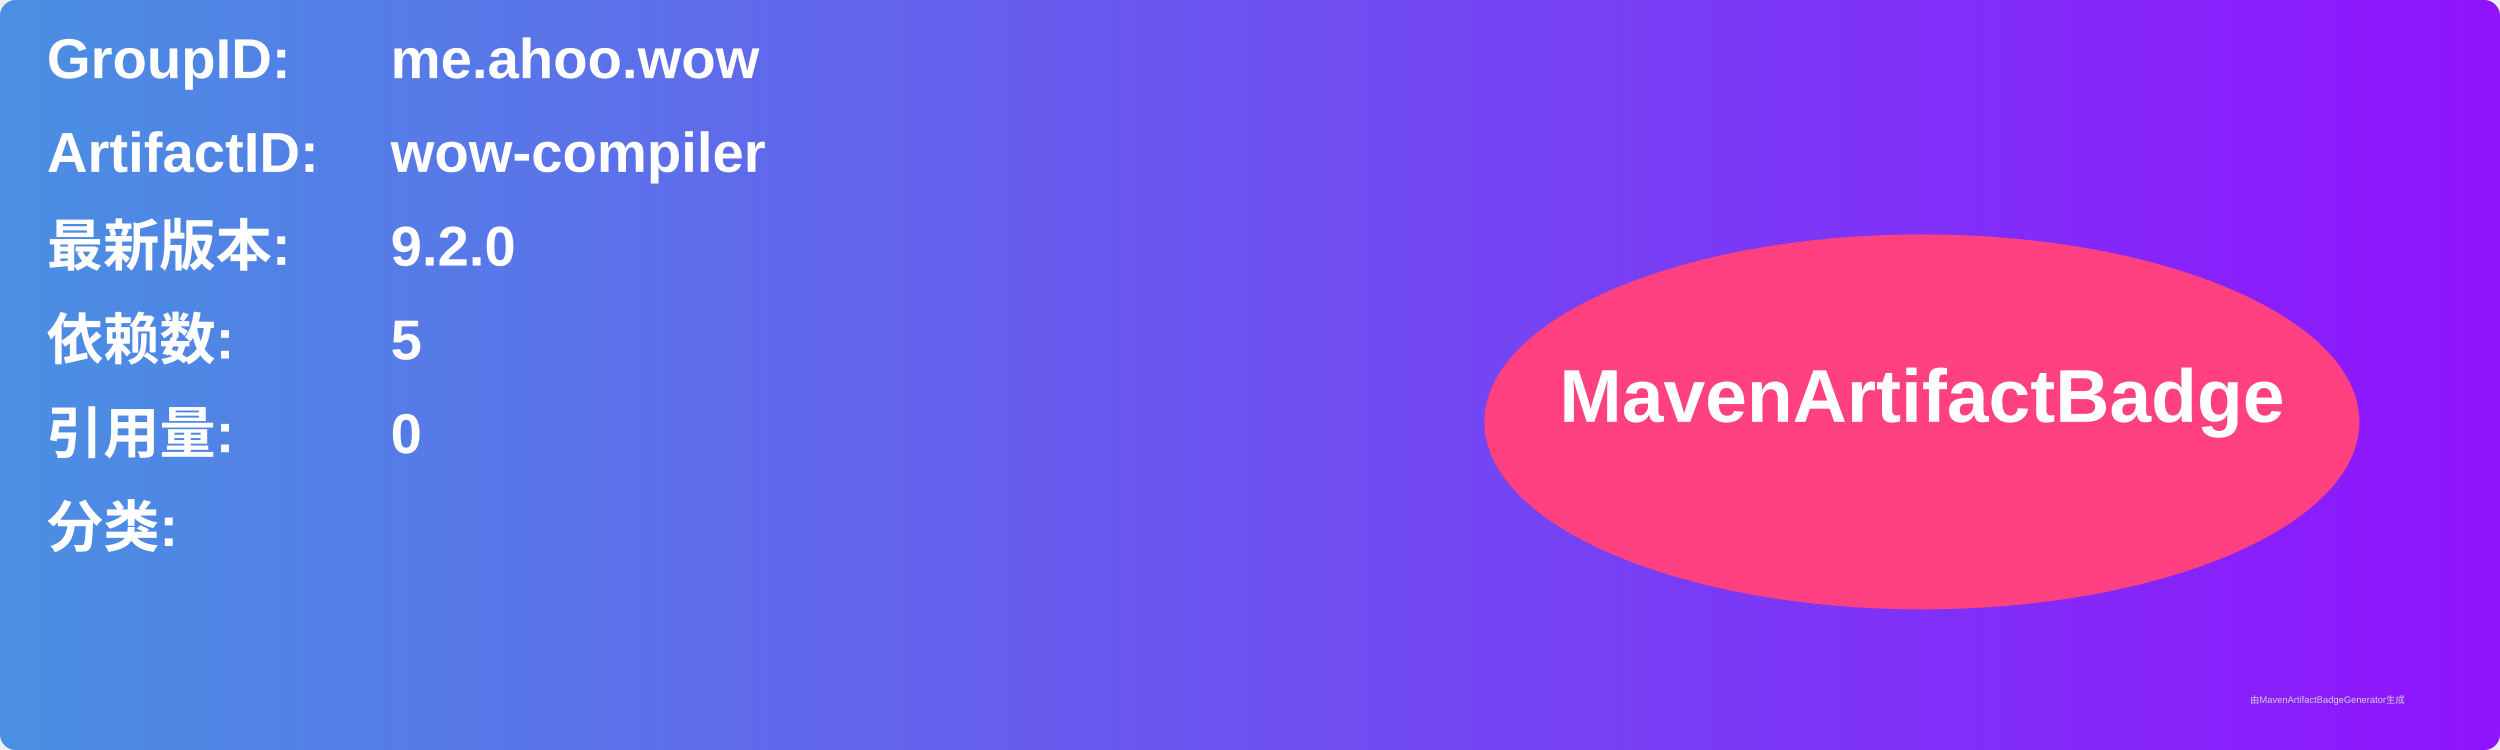
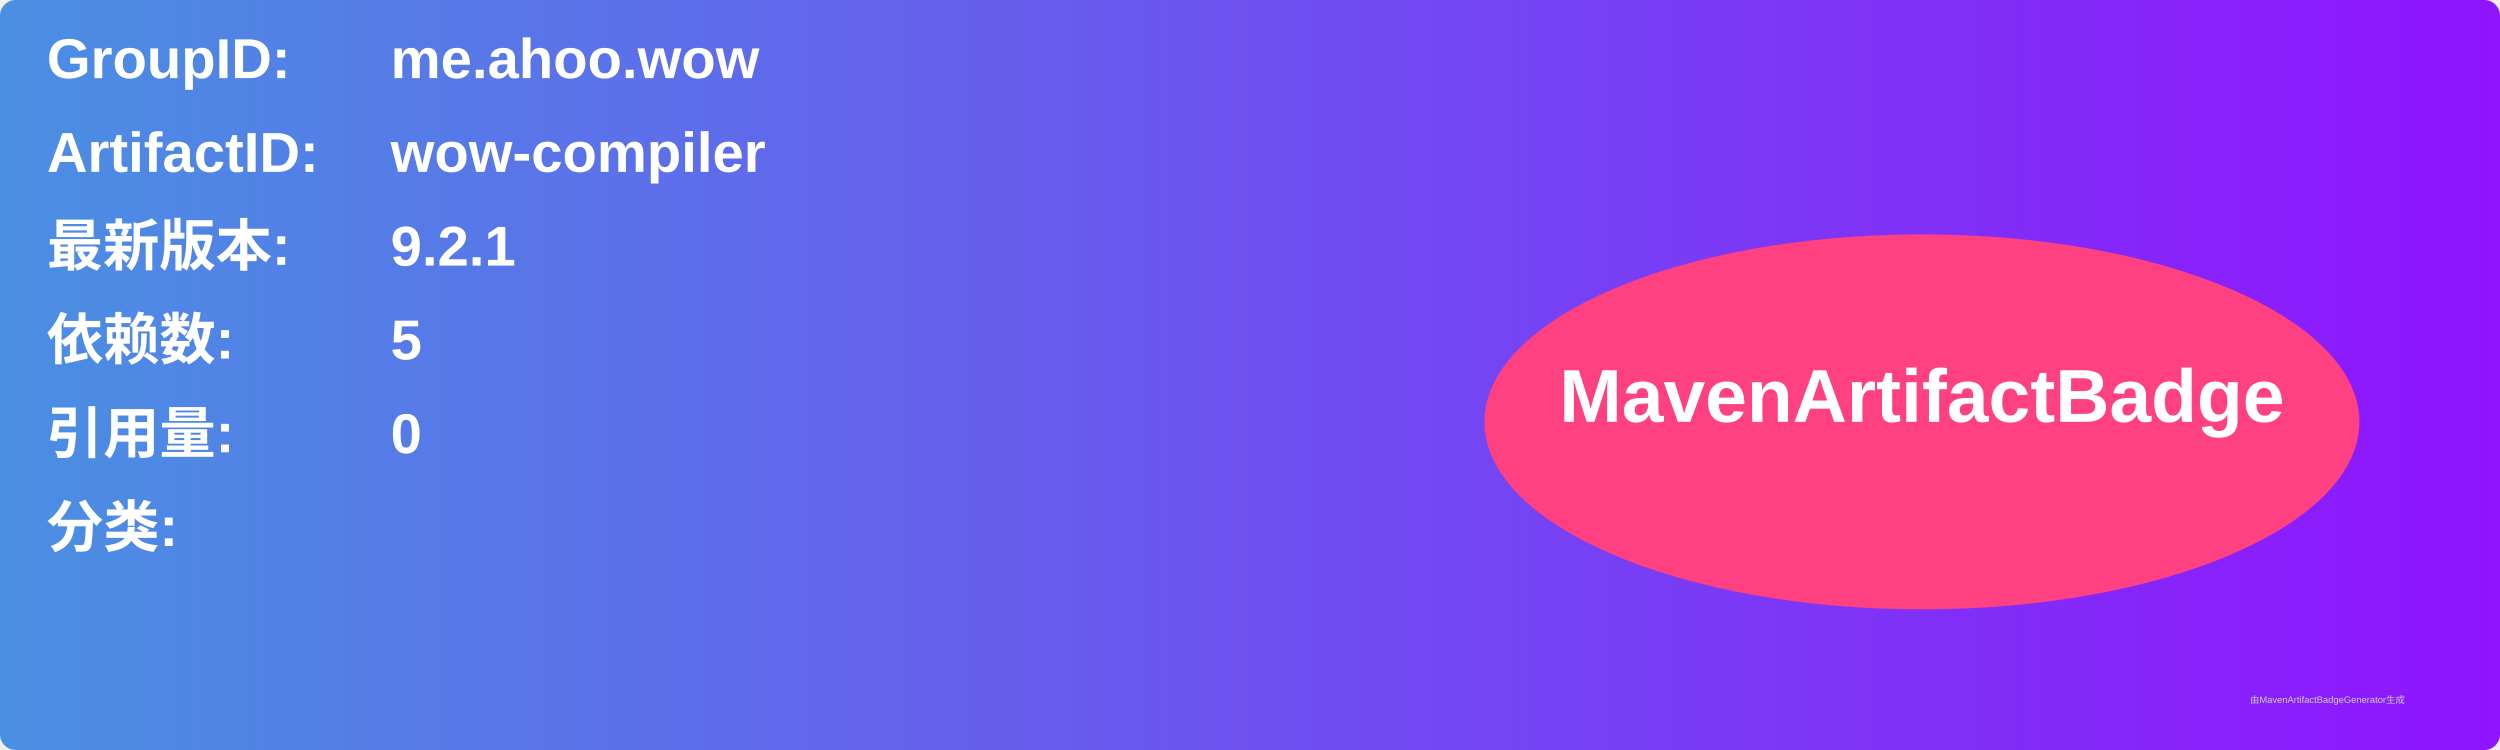
<svg xmlns="http://www.w3.org/2000/svg" width="800" height="240" viewBox="0 0 800 240">
  <linearGradient id="grad" x1="0%" y1="0%" x2="100%" y2="0%">
    <stop offset="0%" stop-color="#4a90e2" />
    <stop offset="100%" stop-color="#9013fe" />
  </linearGradient>
  <rect width="100%" height="100%" rx="5" ry="5" fill="url(#grad)" />
  <g transform="translate(15, 15)">
    <text x="0" y="10" font-family="Arial" font-size="18" fill="white" font-weight="bold" width="260">GroupID:</text>
    <text x="110" y="10" font-family="Arial" font-size="18" fill="white" font-weight="bold" width="460">me.ahoo.wow</text>
    <text x="0" y="40" font-family="Arial" font-size="18" fill="white" font-weight="bold" width="260">ArtifactID:</text>
    <text x="110" y="40" font-family="Arial" font-size="18" fill="white" font-weight="bold" width="460">wow-compiler</text>
    <text x="0" y="70" font-family="Arial" font-size="18" fill="white" font-weight="bold">最新版本:</text>
    <text x="110" y="70" font-family="Arial" font-size="18" fill="white" font-weight="bold">
-       <tspan font-weight="bold">9.2.0</tspan>
+       <tspan font-weight="bold">9.2.1</tspan>
    </text>
    <text x="0" y="100" font-family="Arial" font-size="18" fill="white" font-weight="bold">依赖数: </text>
    <text x="110" y="100" font-family="Arial" font-size="18" fill="white">
      <tspan font-weight="bold">5</tspan>
    </text>
    <text x="0" y="130" font-family="Arial" font-size="18" fill="white" font-weight="bold">引用量: </text>
    <text x="110" y="130" font-family="Arial" font-size="18" fill="white">
      <tspan font-weight="bold">0</tspan>
    </text>
    <text x="0" y="160" font-family="Arial" font-size="18" fill="white" font-weight="bold">分类:</text>
    <text x="10" y="190" font-family="Arial" font-size="10" fill="white">
      <tspan font-weight="bold" />
    </text>
    <ellipse cx="600" cy="120" rx="140" ry="60" fill="#ff4081" />
    <text x="600" y="120" text-anchor="middle" font-family="Arial" font-size="24" fill="white" font-weight="bold">MavenArtifactBadge</text>
  </g>
  <text x="720" y="225" font-family="Arial" font-size="3" fill="#d0d0d0">由MavenArtifactBadgeGenerator生成</text>
</svg>
